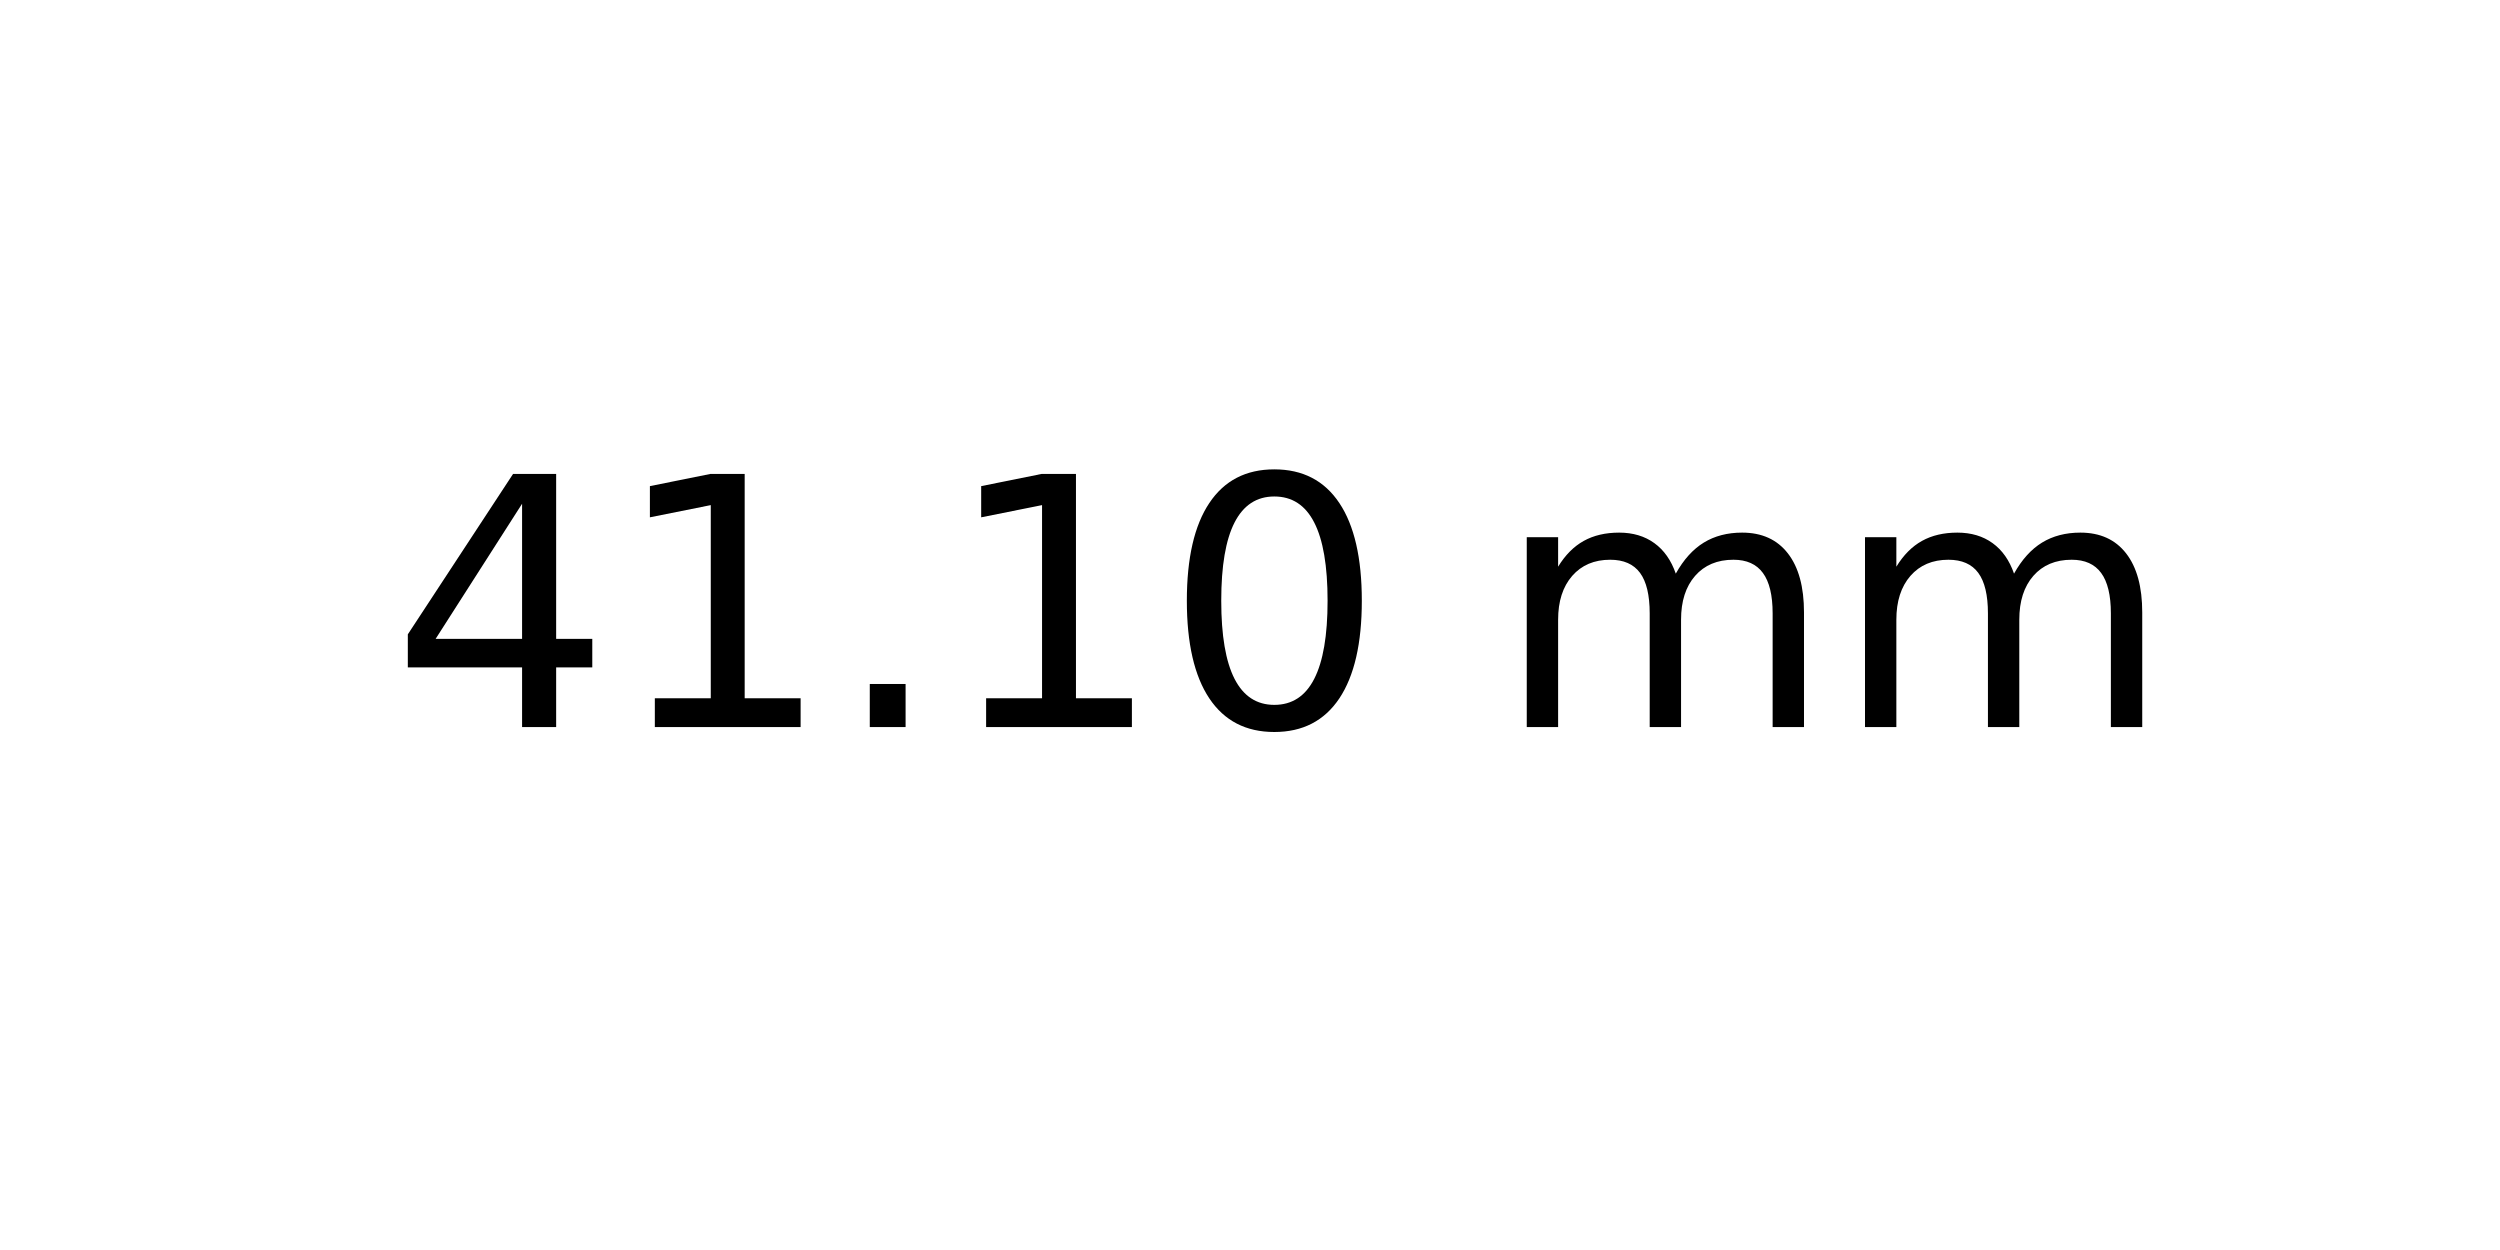
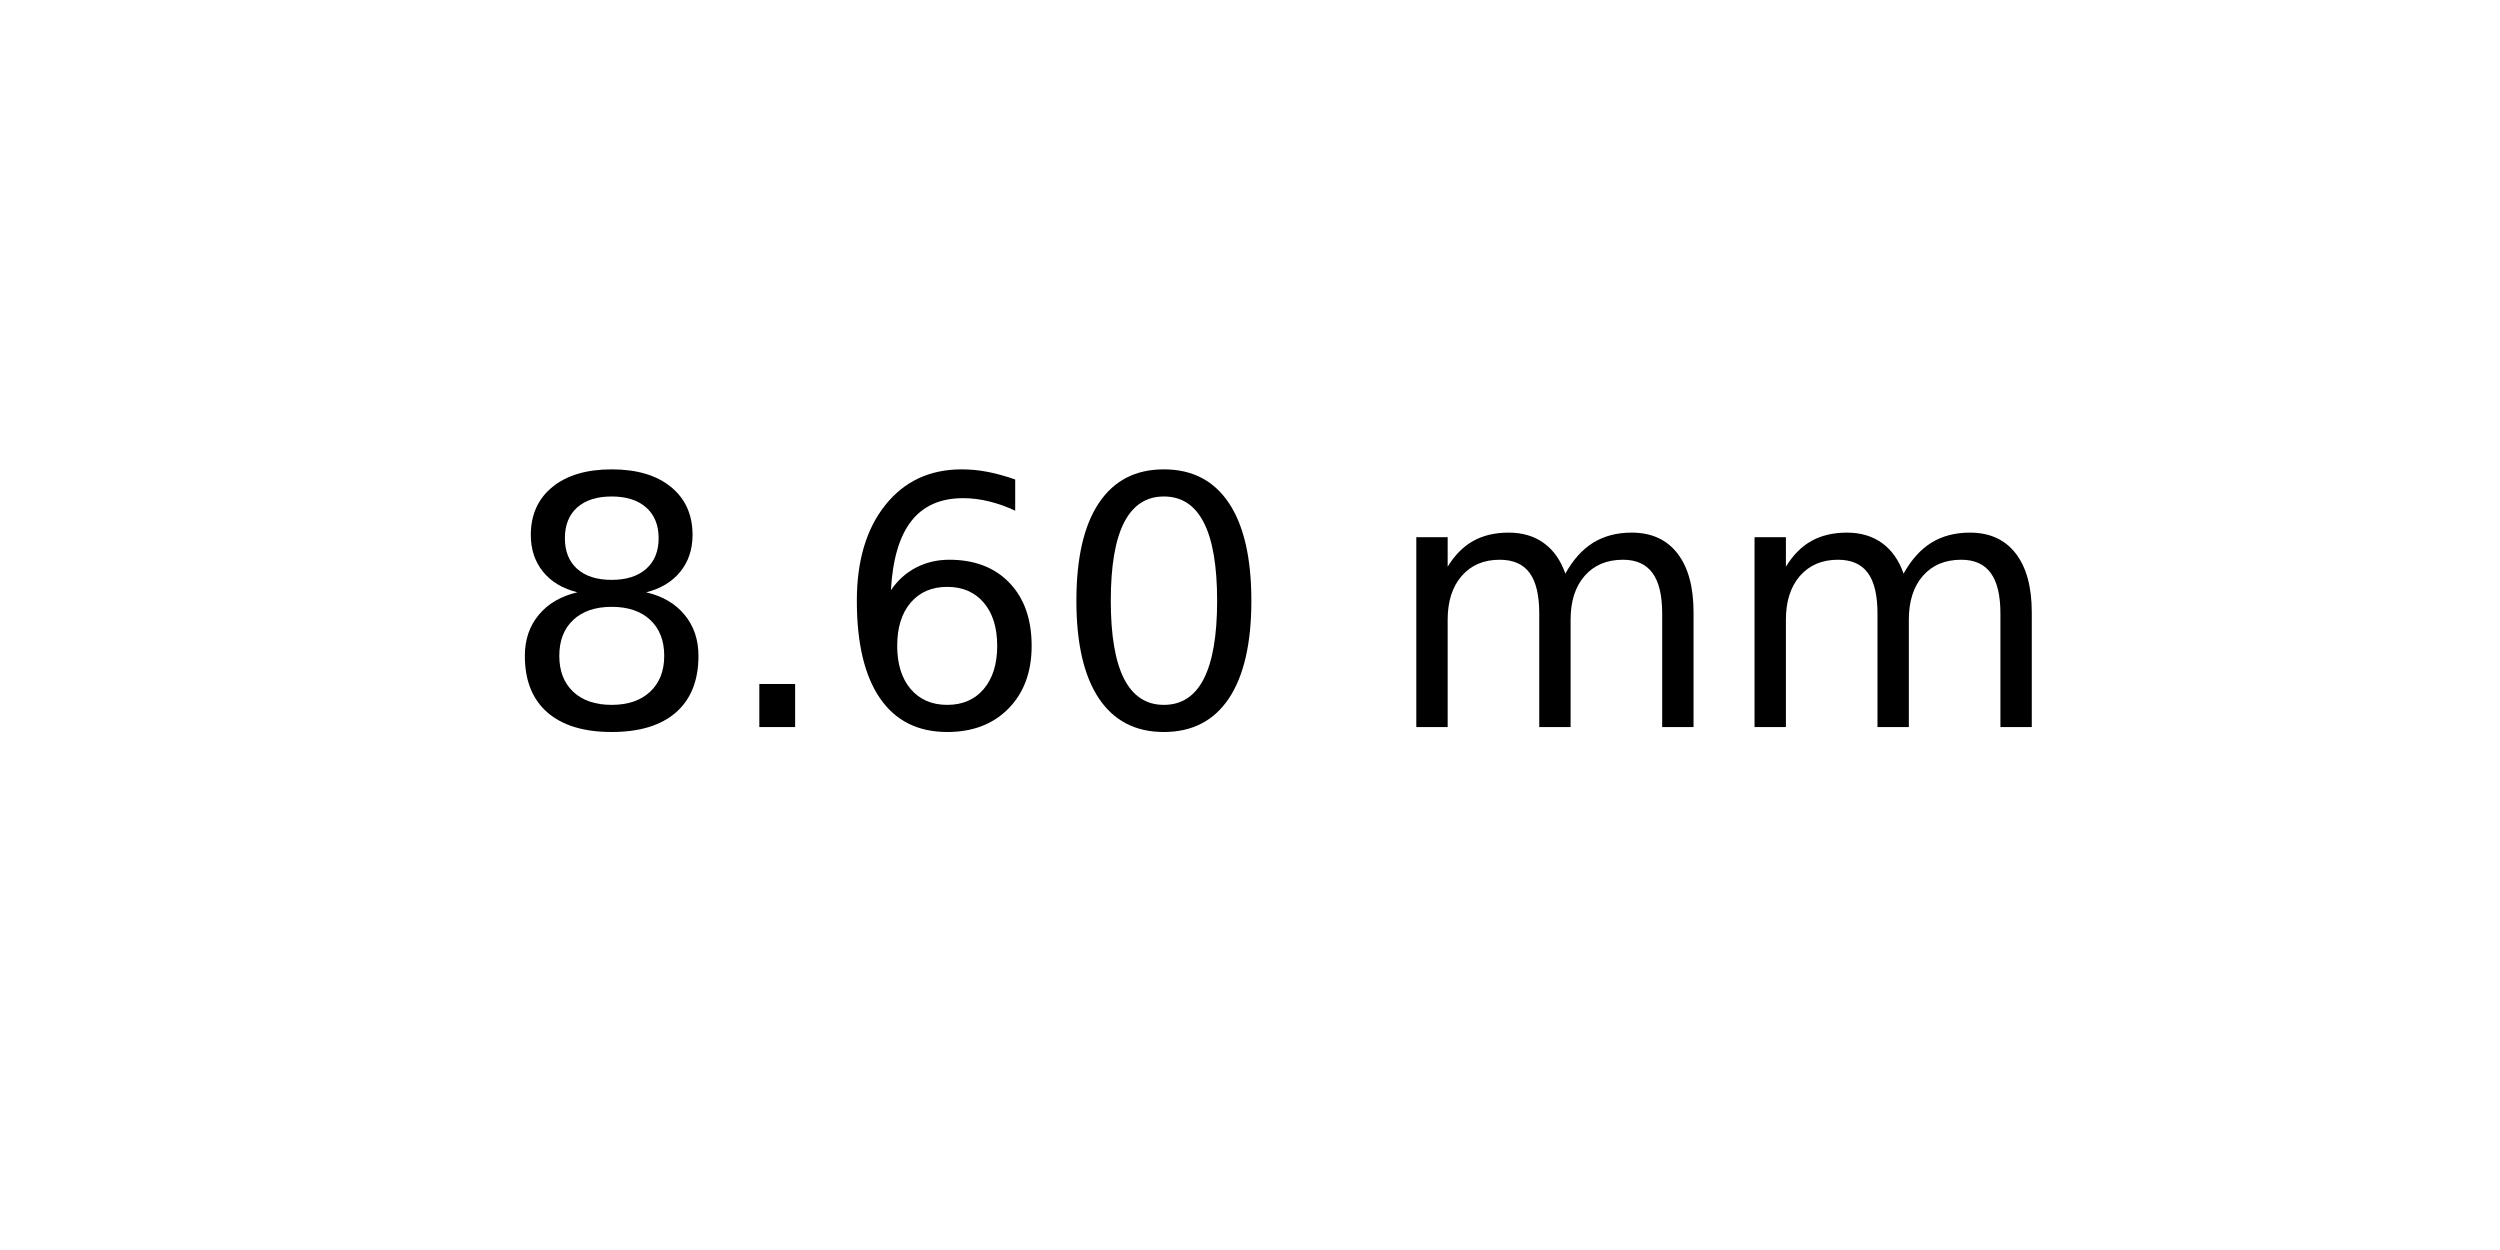
<svg xmlns="http://www.w3.org/2000/svg" xmlns:xlink="http://www.w3.org/1999/xlink" width="72pt" height="36pt" viewBox="0 0 72 36" version="1.1">
  <defs>
    <style type="text/css">*{stroke-linejoin: round; stroke-linecap: butt}</style>
  </defs>
  <g id="figure_1">
    <g id="axes_1">
      <g id="text_1">
-         <g transform="translate(11.25625 20.93937) scale(0.1 -0.1)">
+         <g transform="translate(14.4375 20.93937) scale(0.1 -0.1)">
          <defs>
-             <path id="DejaVuSans-34" d="M 2419 4116  L 825 1625  L 2419 1625  L 2419 4116  z M 2253 4666  L 3047 4666  L 3047 1625  L 3713 1625  L 3713 1100  L 3047 1100  L 3047 0  L 2419 0  L 2419 1100  L 313 1100  L 313 1709  L 2253 4666  z " transform="scale(0.015625)" />
-             <path id="DejaVuSans-31" d="M 794 531  L 1825 531  L 1825 4091  L 703 3866  L 703 4441  L 1819 4666  L 2450 4666  L 2450 531  L 3481 531  L 3481 0  L 794 0  L 794 531  z " transform="scale(0.015625)" />
+             <path id="DejaVuSans-38" d="M 2034 2216  Q 1584 2216 1326 1975  Q 1069 1734 1069 1313  Q 1069 891 1326 650  Q 1584 409 2034 409  Q 2484 409 2743 651  Q 3003 894 3003 1313  Q 3003 1734 2745 1975  Q 2488 2216 2034 2216  z M 1403 2484  Q 997 2584 770 2862  Q 544 3141 544 3541  Q 544 4100 942 4425  Q 1341 4750 2034 4750  Q 2731 4750 3128 4425  Q 3525 4100 3525 3541  Q 3525 3141 3298 2862  Q 3072 2584 2669 2484  Q 3125 2378 3379 2068  Q 3634 1759 3634 1313  Q 3634 634 3220 271  Q 2806 -91 2034 -91  Q 1263 -91 848 271  Q 434 634 434 1313  Q 434 1759 690 2068  Q 947 2378 1403 2484  z M 1172 3481  Q 1172 3119 1398 2916  Q 1625 2713 2034 2713  Q 2441 2713 2670 2916  Q 2900 3119 2900 3481  Q 2900 3844 2670 4047  Q 2441 4250 2034 4250  Q 1625 4250 1398 4047  Q 1172 3844 1172 3481  z " transform="scale(0.015625)" />
            <path id="DejaVuSans-2e" d="M 684 794  L 1344 794  L 1344 0  L 684 0  L 684 794  z " transform="scale(0.015625)" />
+             <path id="DejaVuSans-36" d="M 2113 2584  Q 1688 2584 1439 2293  Q 1191 2003 1191 1497  Q 1191 994 1439 701  Q 1688 409 2113 409  Q 2538 409 2786 701  Q 3034 994 3034 1497  Q 3034 2003 2786 2293  Q 2538 2584 2113 2584  z M 3366 4563  L 3366 3988  Q 3128 4100 2886 4159  Q 2644 4219 2406 4219  Q 1781 4219 1451 3797  Q 1122 3375 1075 2522  Q 1259 2794 1537 2939  Q 1816 3084 2150 3084  Q 2853 3084 3261 2657  Q 3669 2231 3669 1497  Q 3669 778 3244 343  Q 2819 -91 2113 -91  Q 1303 -91 875 529  Q 447 1150 447 2328  Q 447 3434 972 4092  Q 1497 4750 2381 4750  Q 2619 4750 2861 4703  Q 3103 4656 3366 4563  z " transform="scale(0.015625)" />
            <path id="DejaVuSans-30" d="M 2034 4250  Q 1547 4250 1301 3770  Q 1056 3291 1056 2328  Q 1056 1369 1301 889  Q 1547 409 2034 409  Q 2525 409 2770 889  Q 3016 1369 3016 2328  Q 3016 3291 2770 3770  Q 2525 4250 2034 4250  z M 2034 4750  Q 2819 4750 3233 4129  Q 3647 3509 3647 2328  Q 3647 1150 3233 529  Q 2819 -91 2034 -91  Q 1250 -91 836 529  Q 422 1150 422 2328  Q 422 3509 836 4129  Q 1250 4750 2034 4750  z " transform="scale(0.015625)" />
            <path id="DejaVuSans-20" transform="scale(0.015625)" />
            <path id="DejaVuSans-6d" d="M 3328 2828  Q 3544 3216 3844 3400  Q 4144 3584 4550 3584  Q 5097 3584 5394 3201  Q 5691 2819 5691 2113  L 5691 0  L 5113 0  L 5113 2094  Q 5113 2597 4934 2840  Q 4756 3084 4391 3084  Q 3944 3084 3684 2787  Q 3425 2491 3425 1978  L 3425 0  L 2847 0  L 2847 2094  Q 2847 2600 2669 2842  Q 2491 3084 2119 3084  Q 1678 3084 1418 2786  Q 1159 2488 1159 1978  L 1159 0  L 581 0  L 581 3500  L 1159 3500  L 1159 2956  Q 1356 3278 1631 3431  Q 1906 3584 2284 3584  Q 2666 3584 2933 3390  Q 3200 3197 3328 2828  z " transform="scale(0.015625)" />
          </defs>
-           <use xlink:href="#DejaVuSans-34" />
-           <use xlink:href="#DejaVuSans-31" x="63.623" />
-           <use xlink:href="#DejaVuSans-2e" x="127.246" />
-           <use xlink:href="#DejaVuSans-31" x="159.033" />
-           <use xlink:href="#DejaVuSans-30" x="222.656" />
-           <use xlink:href="#DejaVuSans-20" x="286.279" />
-           <use xlink:href="#DejaVuSans-6d" x="318.066" />
-           <use xlink:href="#DejaVuSans-6d" x="415.479" />
+           <use xlink:href="#DejaVuSans-38" />
+           <use xlink:href="#DejaVuSans-2e" x="63.623" />
+           <use xlink:href="#DejaVuSans-36" x="95.41" />
+           <use xlink:href="#DejaVuSans-30" x="159.033" />
+           <use xlink:href="#DejaVuSans-20" x="222.656" />
+           <use xlink:href="#DejaVuSans-6d" x="254.443" />
+           <use xlink:href="#DejaVuSans-6d" x="351.855" />
        </g>
      </g>
    </g>
  </g>
</svg>
